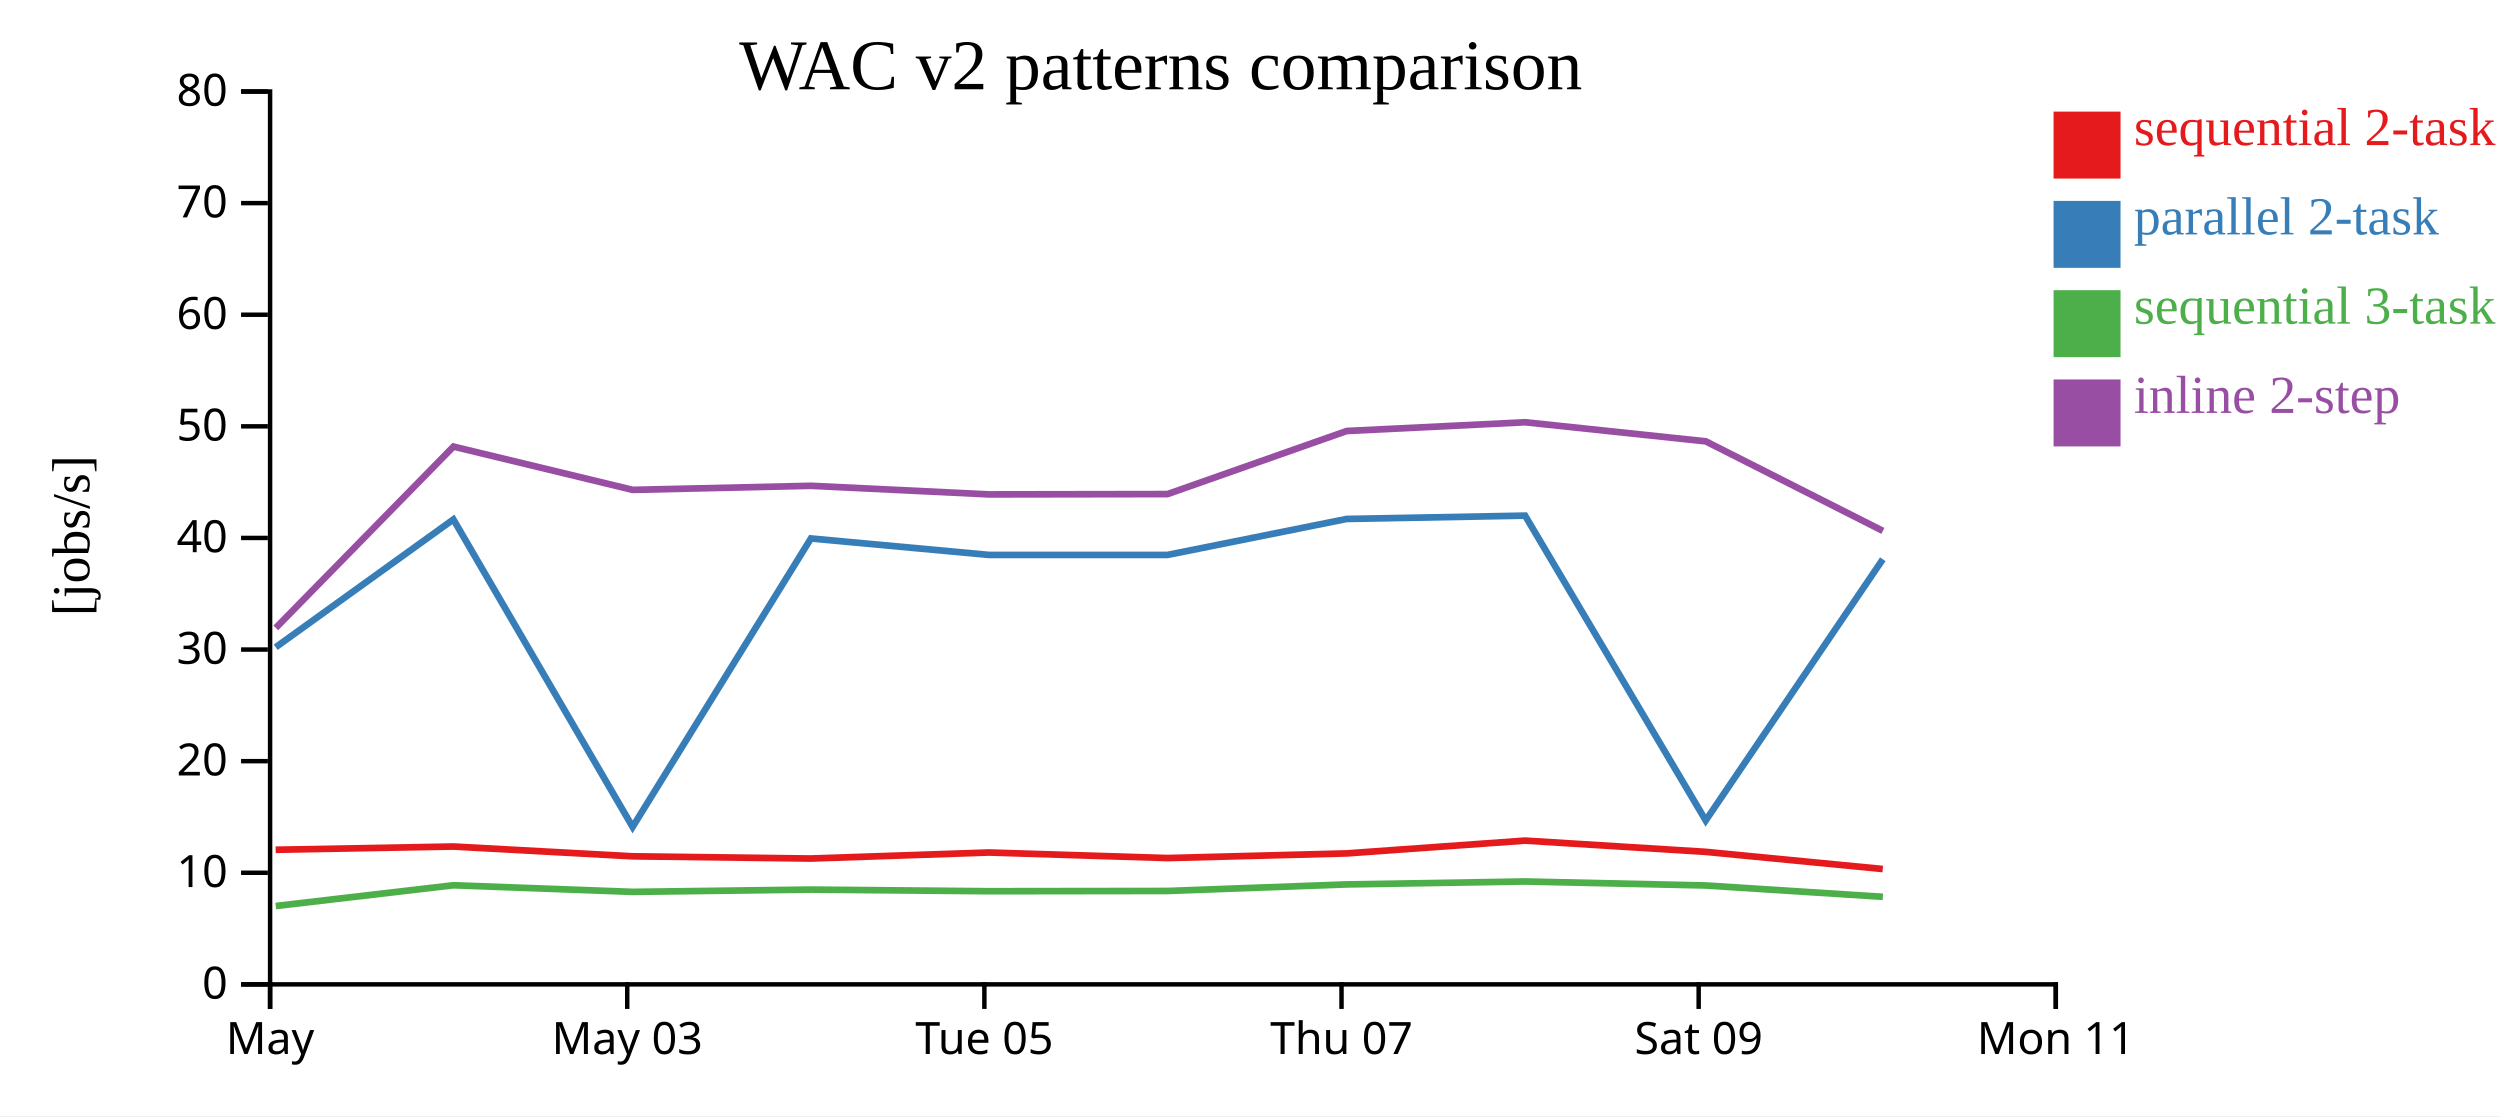
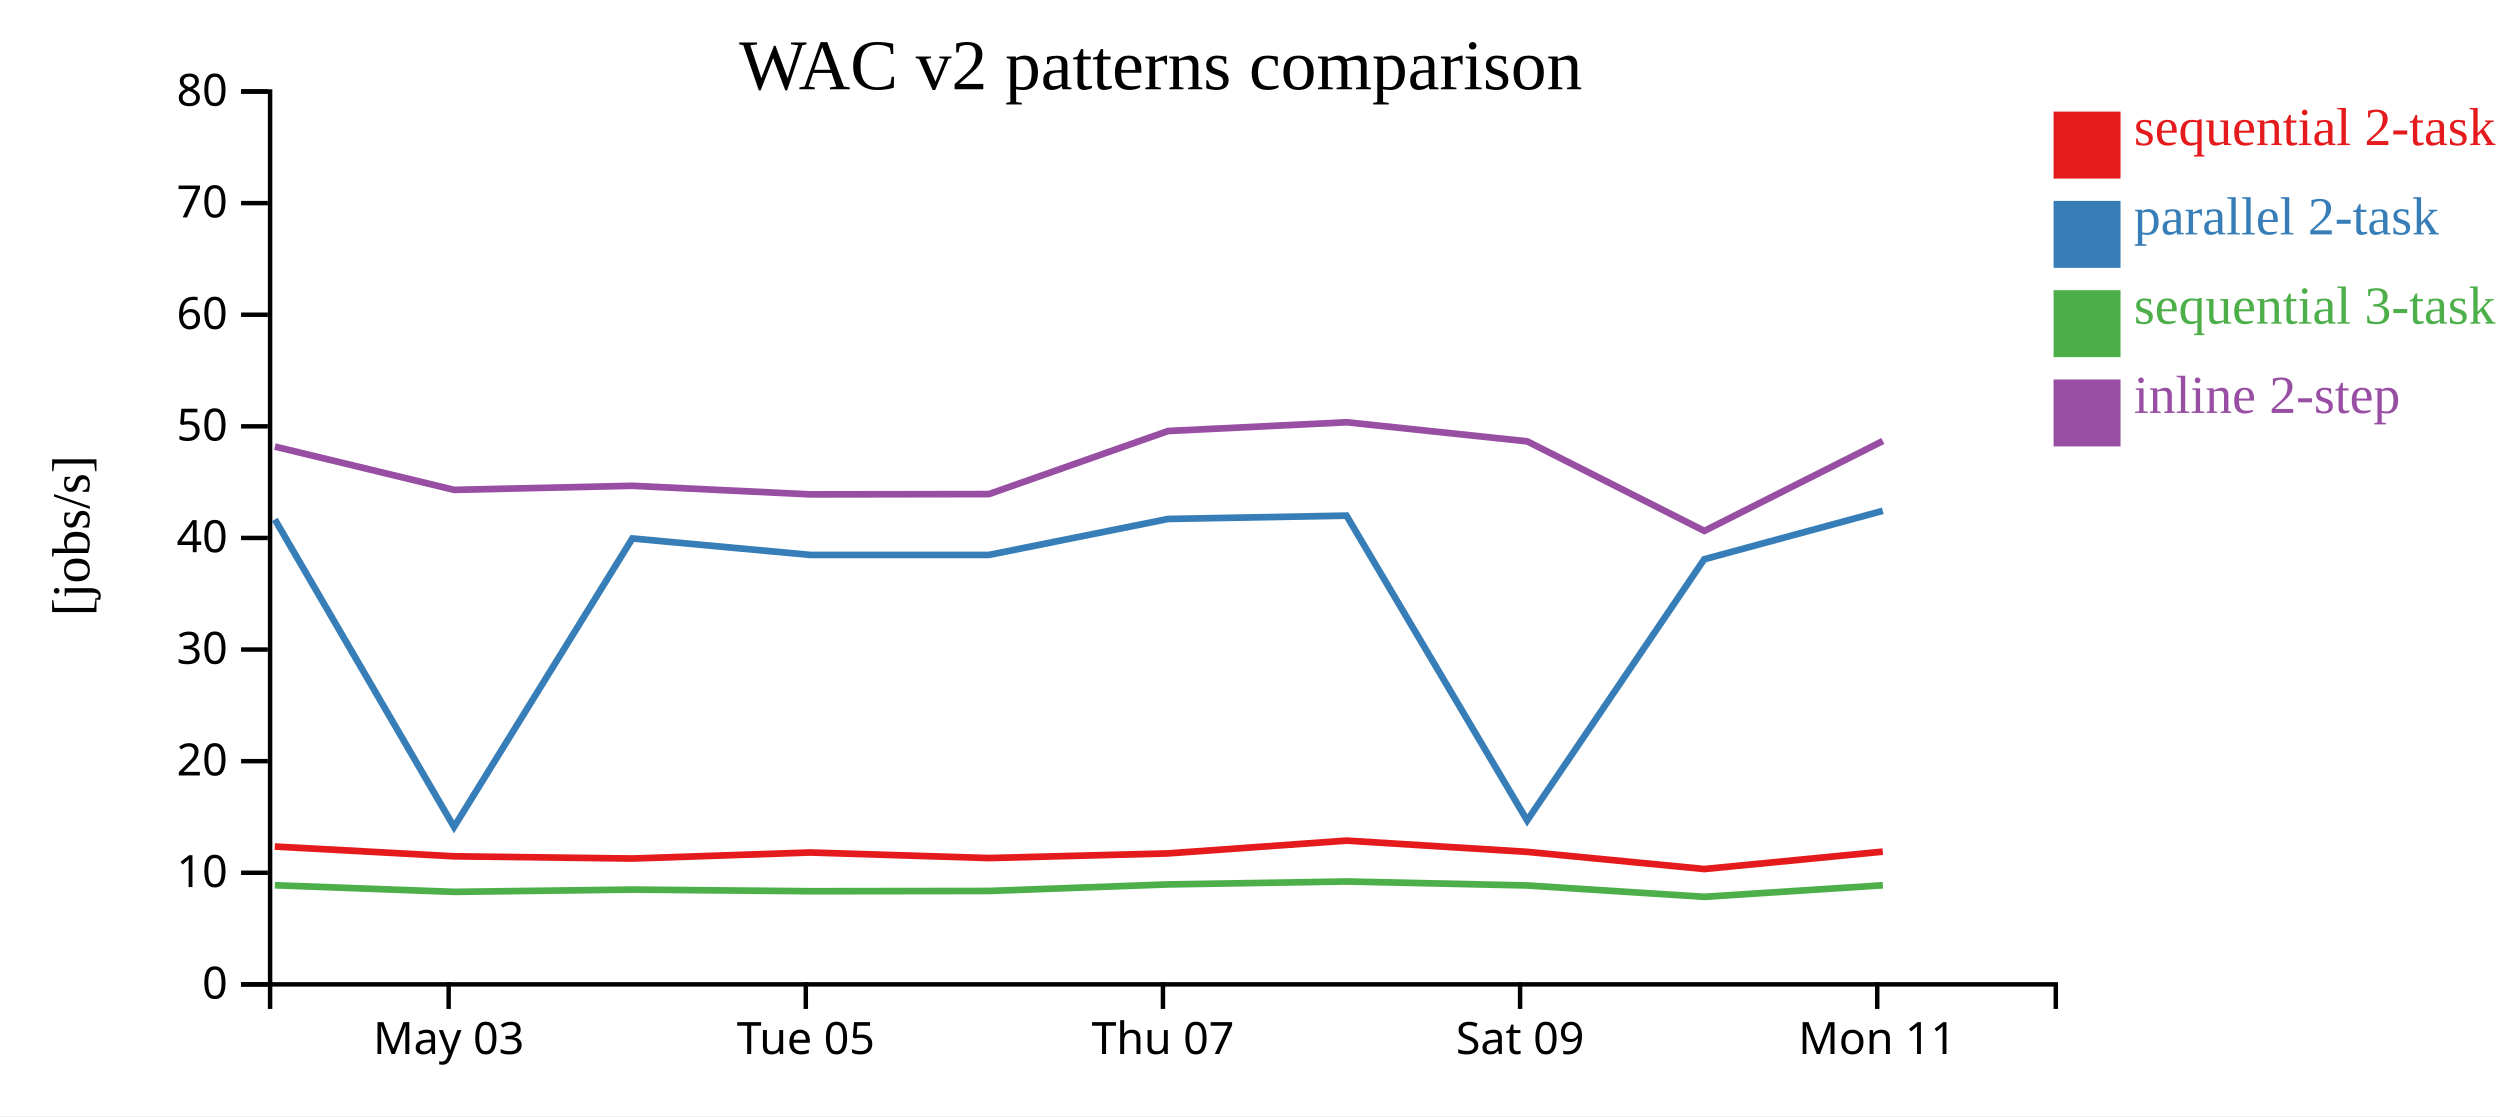
<svg xmlns="http://www.w3.org/2000/svg" width="560" height="250">
  <rect width="100%" height="100%" fill="white" />
  <g transform="translate(60,20)">
    <g transform="translate(0,200)" fill="none" font-size="10" font-family="sans-serif" text-anchor="middle">
      <path class="domain" stroke="currentColor" d="M0.5,6V0.5H400.5V6" />
-       <g class="tick" opacity="1" transform="translate(0.5,0)">
-         <line stroke="currentColor" y2="6" />
-         <text fill="currentColor" y="9" dy="0.71em">May</text>
-       </g>
-       <g class="tick" opacity="1" transform="translate(80.5,0)">
+       <g class="tick" opacity="1" transform="translate(40.5,0)">
        <line stroke="currentColor" y2="6" />
        <text fill="currentColor" y="9" dy="0.71em">May 03</text>
      </g>
-       <g class="tick" opacity="1" transform="translate(160.5,0)">
+       <g class="tick" opacity="1" transform="translate(120.5,0)">
        <line stroke="currentColor" y2="6" />
        <text fill="currentColor" y="9" dy="0.71em">Tue 05</text>
      </g>
-       <g class="tick" opacity="1" transform="translate(240.5,0)">
+       <g class="tick" opacity="1" transform="translate(200.5,0)">
        <line stroke="currentColor" y2="6" />
        <text fill="currentColor" y="9" dy="0.71em">Thu 07</text>
      </g>
-       <g class="tick" opacity="1" transform="translate(320.5,0)">
+       <g class="tick" opacity="1" transform="translate(280.5,0)">
        <line stroke="currentColor" y2="6" />
        <text fill="currentColor" y="9" dy="0.71em">Sat 09</text>
      </g>
-       <g class="tick" opacity="1" transform="translate(400.5,0)">
+       <g class="tick" opacity="1" transform="translate(360.5,0)">
        <line stroke="currentColor" y2="6" />
        <text fill="currentColor" y="9" dy="0.71em">Mon 11</text>
      </g>
    </g>
    <g fill="none" font-size="10" font-family="sans-serif" text-anchor="end">
      <path class="domain" stroke="currentColor" d="M-6,200.5H0.5V0.5H-6" />
      <g class="tick" opacity="1" transform="translate(0,200.5)">
        <line stroke="currentColor" x2="-6" />
        <text fill="currentColor" x="-9" dy="0.32em">0</text>
      </g>
      <g class="tick" opacity="1" transform="translate(0,175.5)">
        <line stroke="currentColor" x2="-6" />
        <text fill="currentColor" x="-9" dy="0.32em">10</text>
      </g>
      <g class="tick" opacity="1" transform="translate(0,150.5)">
        <line stroke="currentColor" x2="-6" />
        <text fill="currentColor" x="-9" dy="0.32em">20</text>
      </g>
      <g class="tick" opacity="1" transform="translate(0,125.5)">
        <line stroke="currentColor" x2="-6" />
        <text fill="currentColor" x="-9" dy="0.32em">30</text>
      </g>
      <g class="tick" opacity="1" transform="translate(0,100.5)">
        <line stroke="currentColor" x2="-6" />
        <text fill="currentColor" x="-9" dy="0.32em">40</text>
      </g>
      <g class="tick" opacity="1" transform="translate(0,75.5)">
        <line stroke="currentColor" x2="-6" />
        <text fill="currentColor" x="-9" dy="0.32em">50</text>
      </g>
      <g class="tick" opacity="1" transform="translate(0,50.5)">
        <line stroke="currentColor" x2="-6" />
        <text fill="currentColor" x="-9" dy="0.32em">60</text>
      </g>
      <g class="tick" opacity="1" transform="translate(0,25.5)">
        <line stroke="currentColor" x2="-6" />
        <text fill="currentColor" x="-9" dy="0.32em">70</text>
      </g>
      <g class="tick" opacity="1" transform="translate(0,0.5)">
        <line stroke="currentColor" x2="-6" />
        <text fill="currentColor" x="-9" dy="0.32em">80</text>
      </g>
    </g>
    <text text-anchor="middle" style="font-size: 12px" transform="rotate(-90)" y="-40" x="-100">[jobs/s]</text>
    <text text-anchor="middle" style="font-size: 16px" y="0" x="200">WAC v2 patterns comparison</text>
-     <path class="line" fill="none" stroke="#e41a1c" stroke-width="1.5" d="M1.744,170.347L41.55,169.623L81.696,171.811L121.635,172.31L161.505,170.96L201.503,172.204L241.628,171.164L281.61,168.298L322.074,170.815L361.741,174.664" />
-     <path class="line" fill="none" stroke="#377eb8" stroke-width="1.5" d="M1.754,124.979L41.558,96.352L81.704,165.231L121.644,100.62L161.514,104.303L201.511,104.303L241.636,96.248L281.618,95.502L322.082,163.785L361.75,105.274" />
-     <path class="line" fill="none" stroke="#4daf4a" stroke-width="1.5" d="M1.768,182.944L41.569,178.298L81.716,179.778L121.655,179.269L161.525,179.632L201.523,179.577L241.647,178.11L281.629,177.453L322.093,178.346L361.762,180.889" />
-     <path class="line" fill="none" stroke="#984ea3" stroke-width="1.5" d="M1.775,120.65L41.574,80.038L81.722,89.732L121.661,88.82L161.531,90.744L201.529,90.677L241.652,76.543L281.634,74.586L322.098,78.864L361.768,98.925" />
+     <path class="line" fill="none" stroke="#e41a1c" stroke-width="1.5" d="M1.55,169.623L41.696,171.811L81.635,172.31L121.505,170.96L161.503,172.204L201.628,171.164L241.61,168.298L282.074,170.815L321.741,174.664L361.738,170.77" />
+     <path class="line" fill="none" stroke="#377eb8" stroke-width="1.5" d="M1.558,96.352L41.704,165.231L81.644,100.62L121.514,104.303L161.511,104.303L201.636,96.248L241.618,95.502L282.082,163.785L321.75,105.274L361.746,94.426" />
+     <path class="line" fill="none" stroke="#4daf4a" stroke-width="1.5" d="M1.569,178.298L41.716,179.778L81.655,179.269L121.525,179.632L161.523,179.577L201.647,178.11L241.629,177.453L282.093,178.346L321.762,180.889L361.757,178.305" />
+     <path class="line" fill="none" stroke="#984ea3" stroke-width="1.5" d="M1.574,80.038L41.722,89.732L81.661,88.82L121.531,90.744L161.529,90.677L201.652,76.543L241.634,74.586L282.098,78.864L321.768,98.925L361.762,78.782" />
    <rect class="dot" x="400" y="5" width="15" height="15" style="fill: #e41a1c;" />
    <rect class="dot" x="400" y="25" width="15" height="15" style="fill: #377eb8;" />
    <rect class="dot" x="400" y="45" width="15" height="15" style="fill: #4daf4a;" />
    <rect class="dot" x="400" y="65" width="15" height="15" style="fill: #984ea3;" />
    <text class="label" x="418" y="12.5" style="fill: #e41a1c; alignment-baseline: middle;" text-anchor="left">sequential 2-task</text>
    <text class="label" x="418" y="32.5" style="fill: #377eb8; alignment-baseline: middle;" text-anchor="left">parallel 2-task</text>
    <text class="label" x="418" y="52.5" style="fill: #4daf4a; alignment-baseline: middle;" text-anchor="left">sequential 3-task</text>
    <text class="label" x="418" y="72.5" style="fill: #984ea3; alignment-baseline: middle;" text-anchor="left">inline 2-step</text>
  </g>
</svg>
